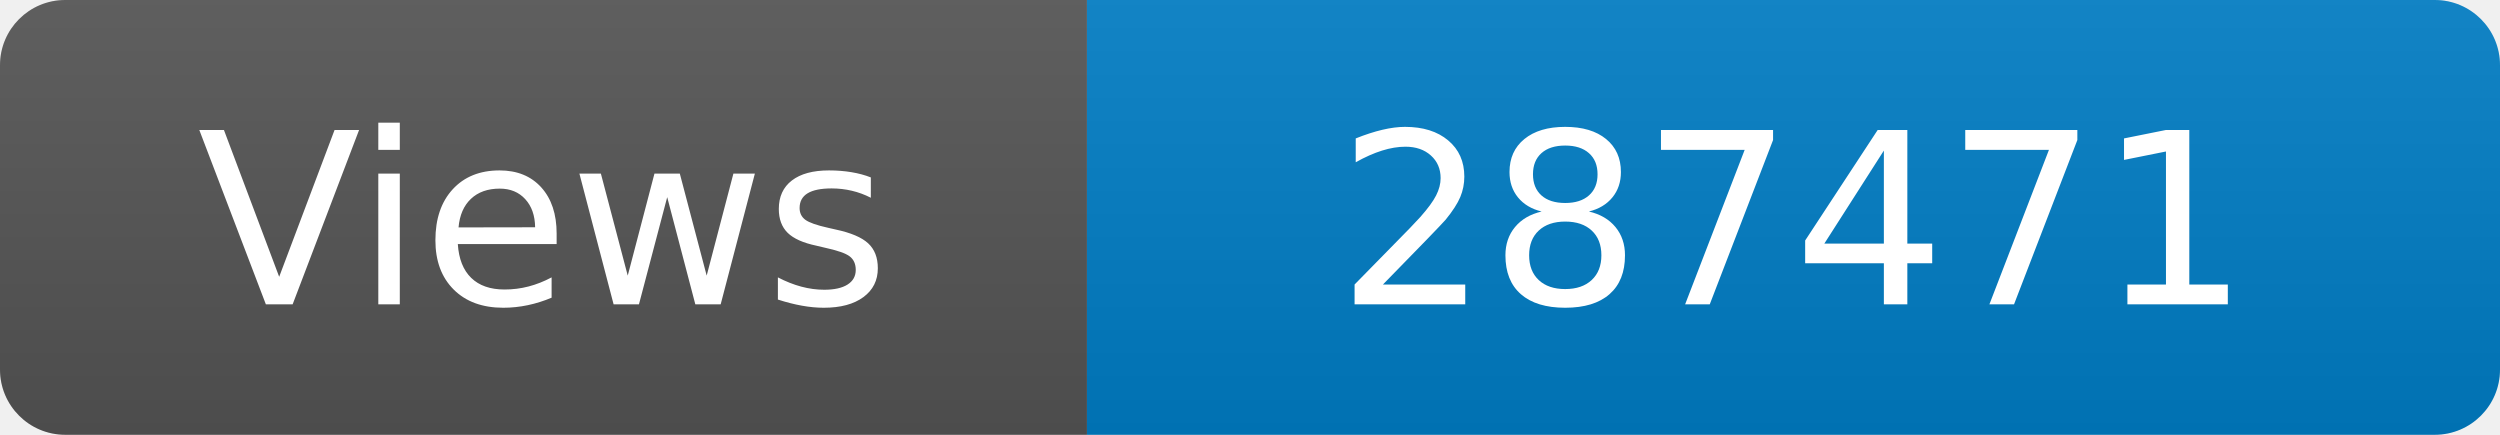
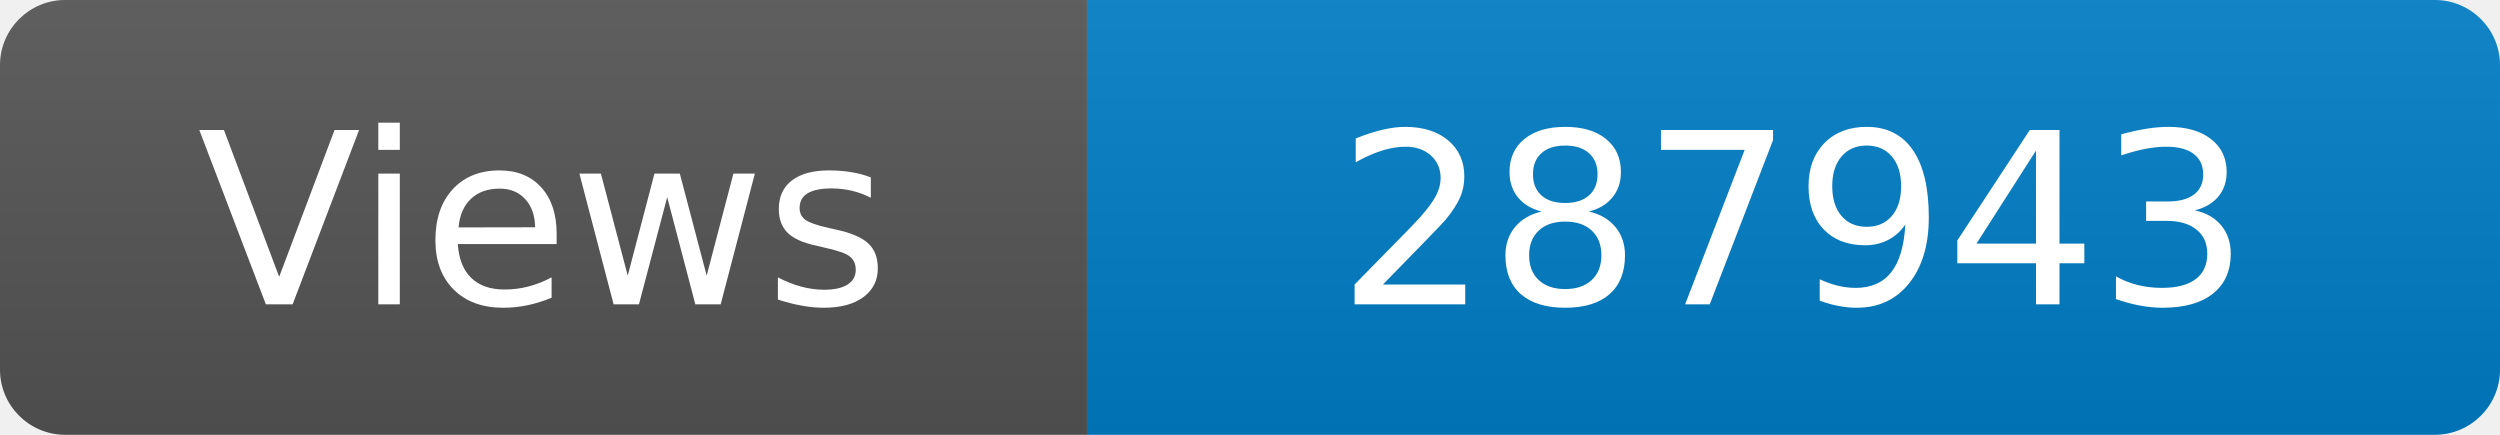
<svg xmlns="http://www.w3.org/2000/svg" width="115" height="20" role="img" aria-label="Maintained?: yes">
  <linearGradient id="s" x2="0" y2="100%">
    <stop offset="0" stop-color="#bbb" stop-opacity=".1" />
    <stop offset="1" stop-opacity=".1" />
  </linearGradient>
  <clipPath id="r">
    <rect width="115" height="20" rx="3" fill="#fff" />
  </clipPath>
  <g clip-path="url(#r)">
    <rect width="50" height="20" fill="#555" />
    <rect x="50" width="160" height="20" fill="#007ec6" />
    <rect width="115" height="20" fill="url(#s)" />
  </g>
  <g fill="#fff" text-anchor="middle" font-family="Verdana,Geneva,DejaVu Sans,sans-serif" font-size="110">
    <text x="250" y="140" transform="scale(.1)" fill="#fff">Views</text>
-     <text x="825" y="140" transform="scale(.1)" fill="#fff">287471</text>
+     <text x="825" y="140" transform="scale(.1)" fill="#fff">287943</text>
  </g>
</svg>
